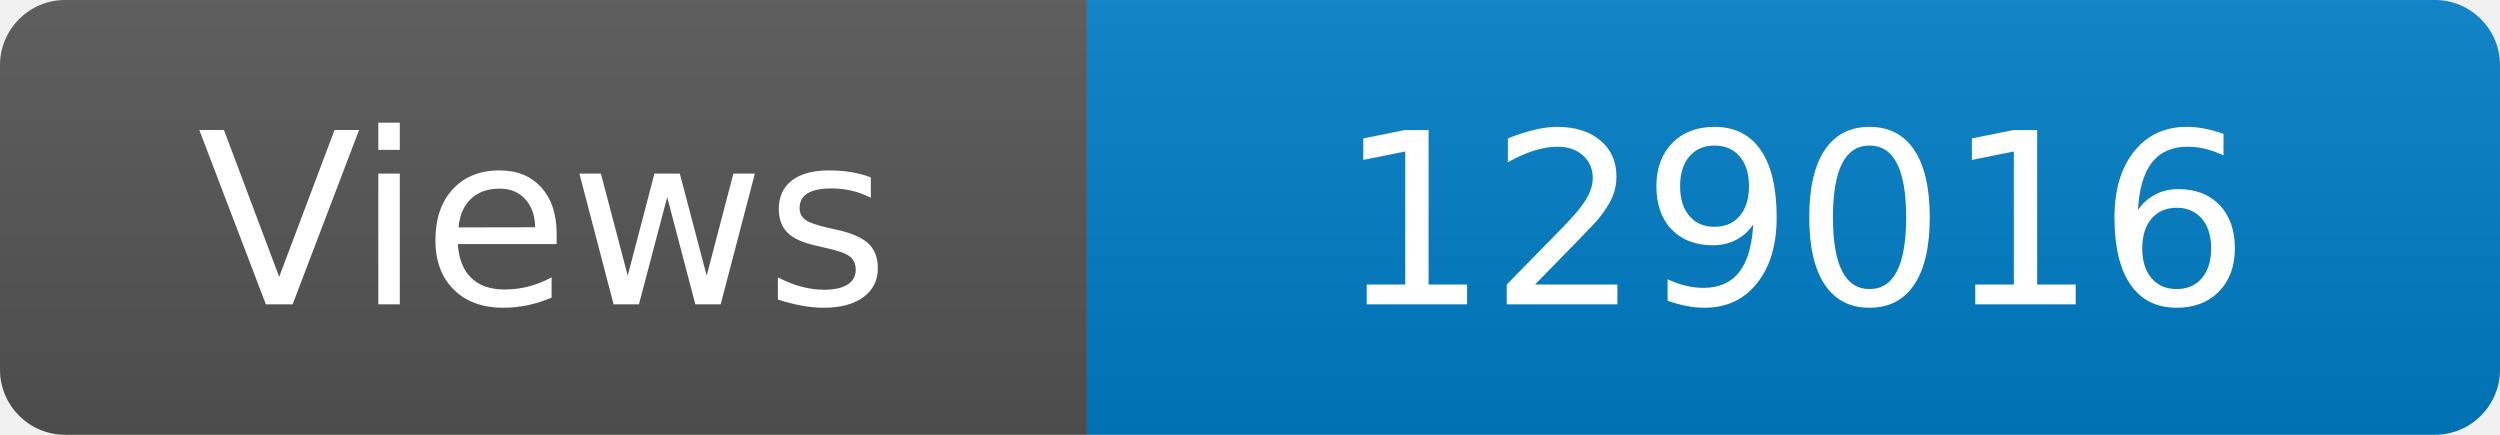
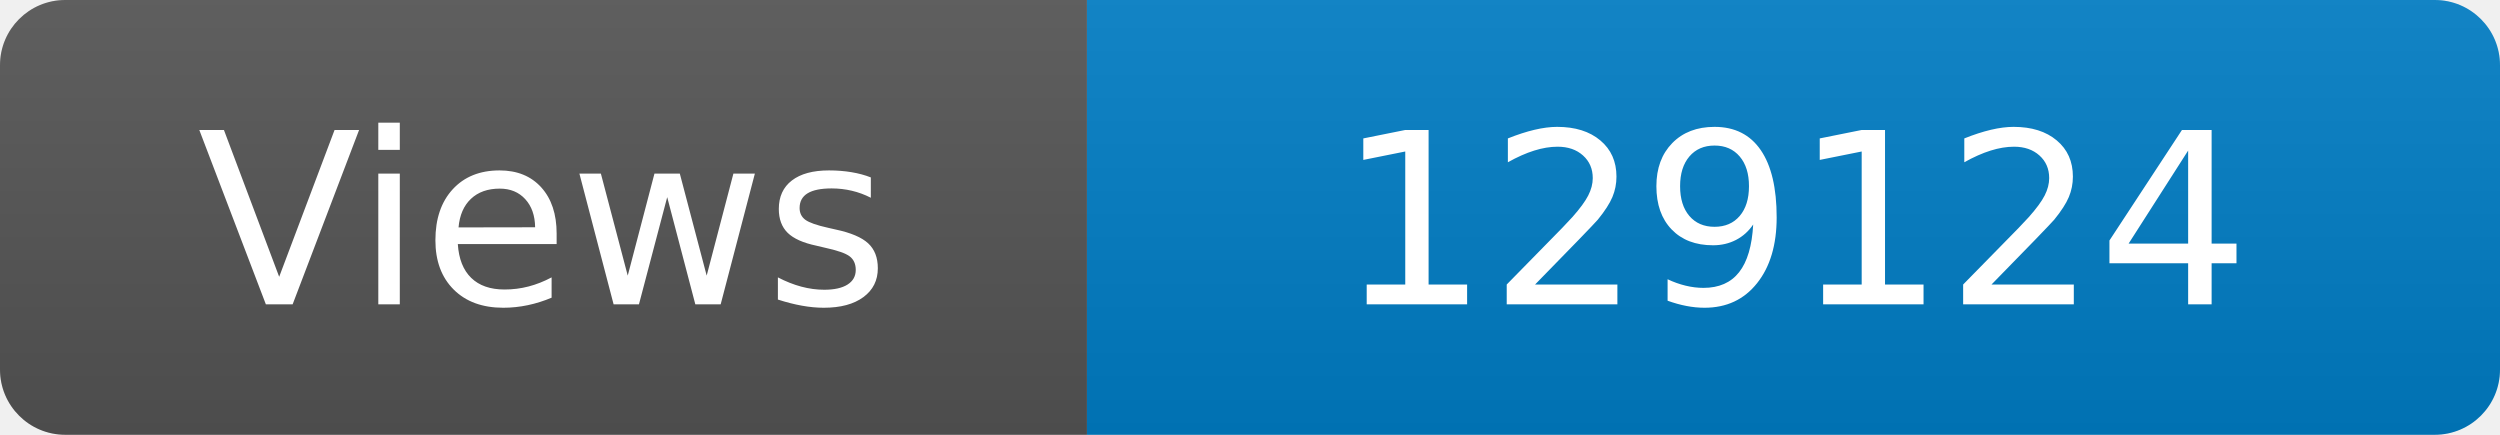
<svg xmlns="http://www.w3.org/2000/svg" width="115" height="20" role="img" aria-label="Maintained?: yes">
  <linearGradient id="s" x2="0" y2="100%">
    <stop offset="0" stop-color="#bbb" stop-opacity=".1" />
    <stop offset="1" stop-opacity=".1" />
  </linearGradient>
  <clipPath id="r">
    <rect width="115" height="20" rx="3" fill="#fff" />
  </clipPath>
  <g clip-path="url(#r)">
    <rect width="50" height="20" fill="#555" />
    <rect x="50" width="160" height="20" fill="#007ec6" />
    <rect width="115" height="20" fill="url(#s)" />
  </g>
  <g fill="#fff" text-anchor="middle" font-family="Verdana,Geneva,DejaVu Sans,sans-serif" font-size="110">
    <text x="250" y="140" transform="scale(.1)" fill="#fff">Views</text>
-     <text x="825" y="140" transform="scale(.1)" fill="#fff">129016</text>
+     <text x="825" y="140" transform="scale(.1)" fill="#fff">129124</text>
  </g>
</svg>
